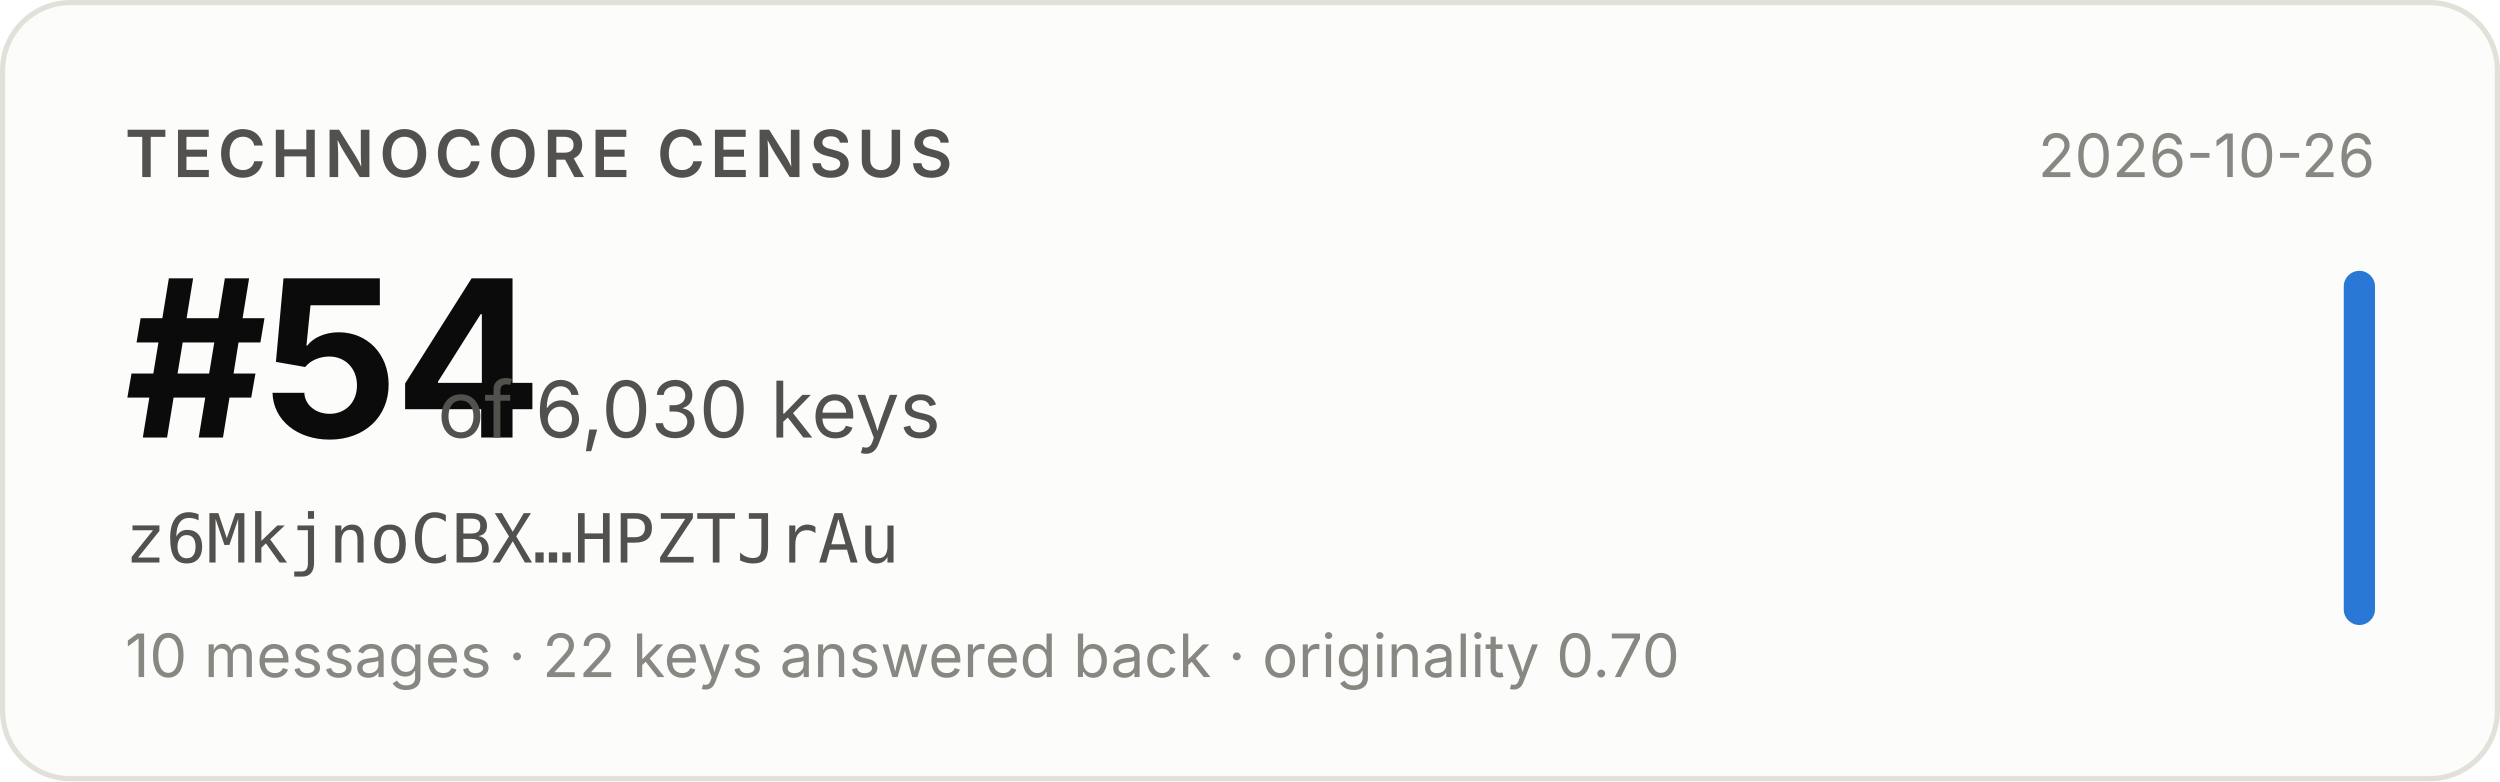
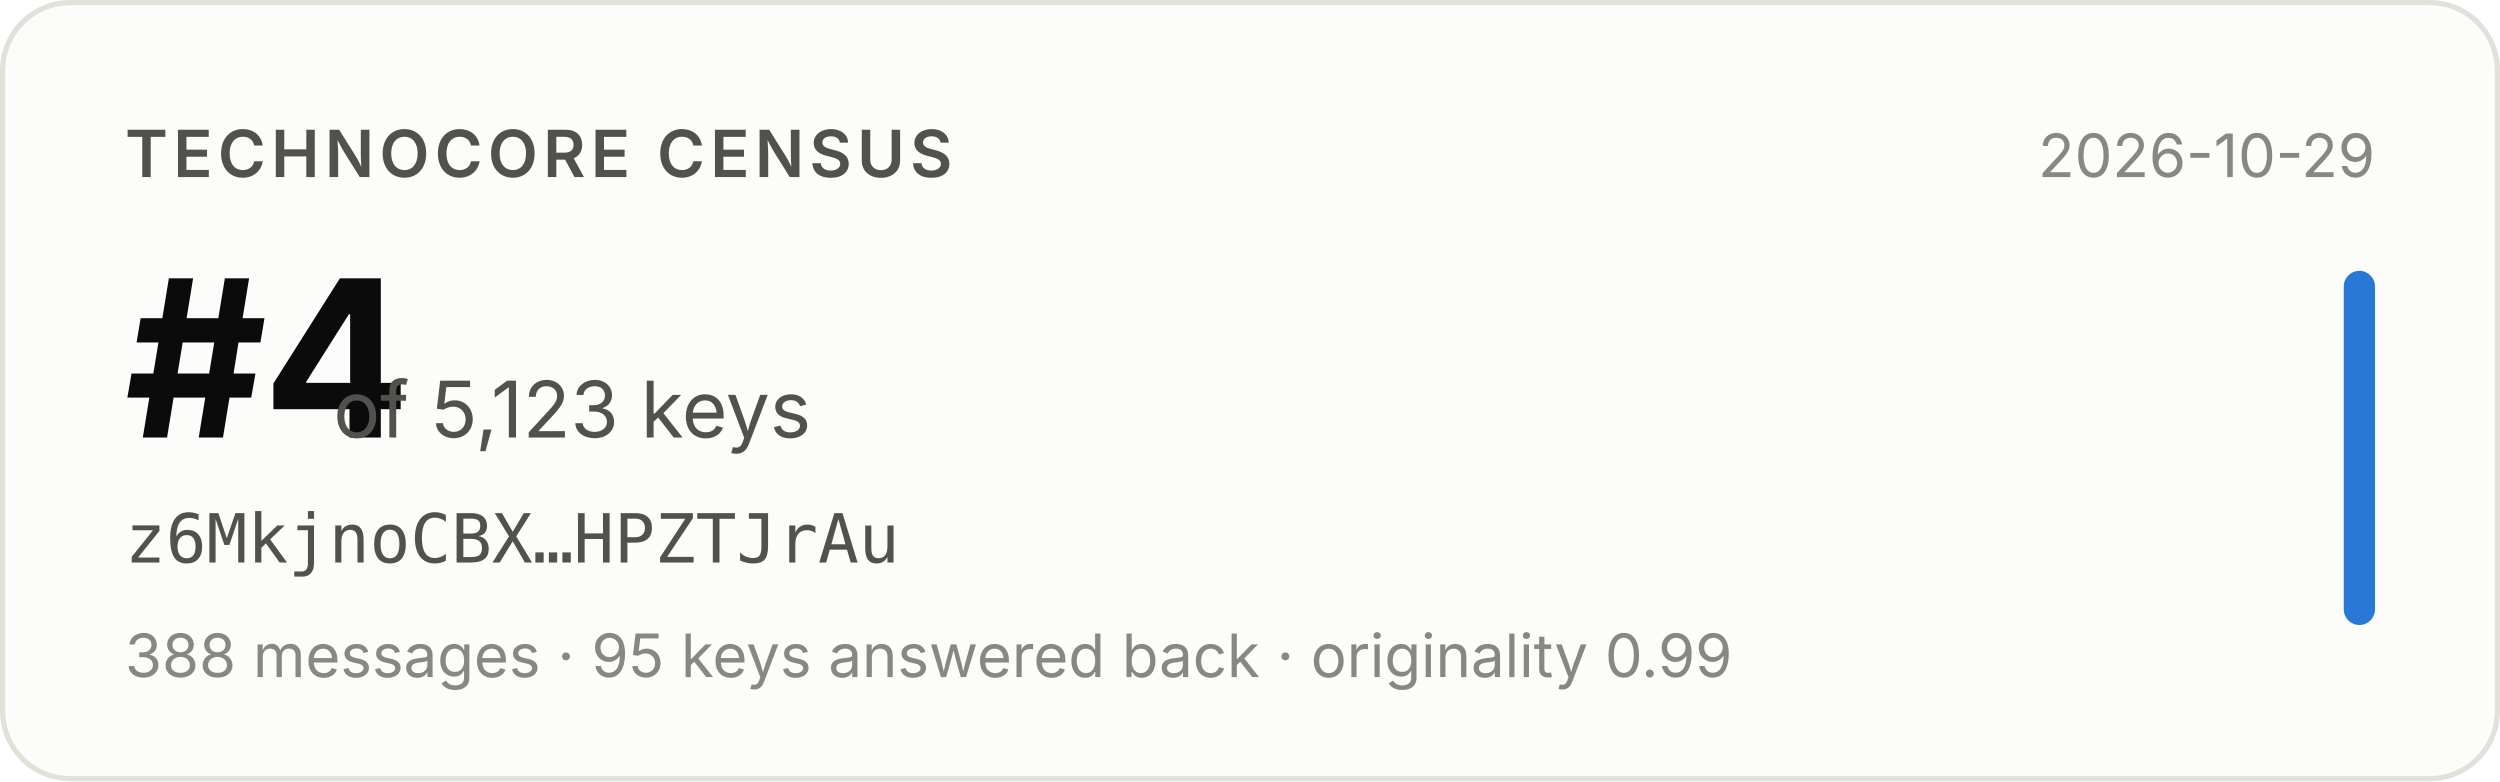
- <svg xmlns="http://www.w3.org/2000/svg" width="480" height="150" viewBox="0 0 480 150" role="img" aria-label="Technocore Census rank #54 of 6,030 keys for z6MkjnoCBX…HPZTJrAu, snapshot 2026-10-26">
+ <svg xmlns="http://www.w3.org/2000/svg" width="480" height="150" viewBox="0 0 480 150" role="img" aria-label="Technocore Census rank #4 of 5,123 keys for z6MkjnoCBX…HPZTJrAu, snapshot 2026-10-29">
  <rect x="0.5" y="0.5" width="479" height="149" rx="13" fill="#fcfcfb" stroke="#e1e0d9" />
  <g font-family="system-ui, -apple-system, 'Segoe UI', sans-serif">
    <text x="24" y="34" font-size="12.5" font-weight="600" fill="#52514e" letter-spacing="0.08em">TECHNOCORE CENSUS</text>
-     <text x="24" y="84" font-size="42" font-weight="650" fill="#0b0b0b" letter-spacing="-0.02em">#54</text>
-     <text x="84" y="84" font-size="15" fill="#52514e">of 6,030 keys</text>
+     <text x="24" y="84" font-size="42" font-weight="650" fill="#0b0b0b" letter-spacing="-0.02em">#4</text>
+     <text x="64" y="84" font-size="15" fill="#52514e">of 5,123 keys</text>
    <text x="24" y="108" font-size="13" fill="#52514e" font-family="ui-monospace, SFMono-Regular, Menlo, monospace">z6MkjnoCBX…HPZTJrAu</text>
-     <text x="24" y="130" font-size="11.5" fill="#898781">10 messages · 22 keys answered back · originality 0.70</text>
-     <text x="456" y="34" font-size="11.5" fill="#898781" text-anchor="end">2026-10-26</text>
+     <text x="24" y="130" font-size="11.5" fill="#898781">388 messages · 95 keys answered back · originality 0.99</text>
+     <text x="456" y="34" font-size="11.5" fill="#898781" text-anchor="end">2026-10-29</text>
    <rect x="450" y="52" width="6" height="68" rx="3" fill="#2a78d6" />
  </g>
</svg>
